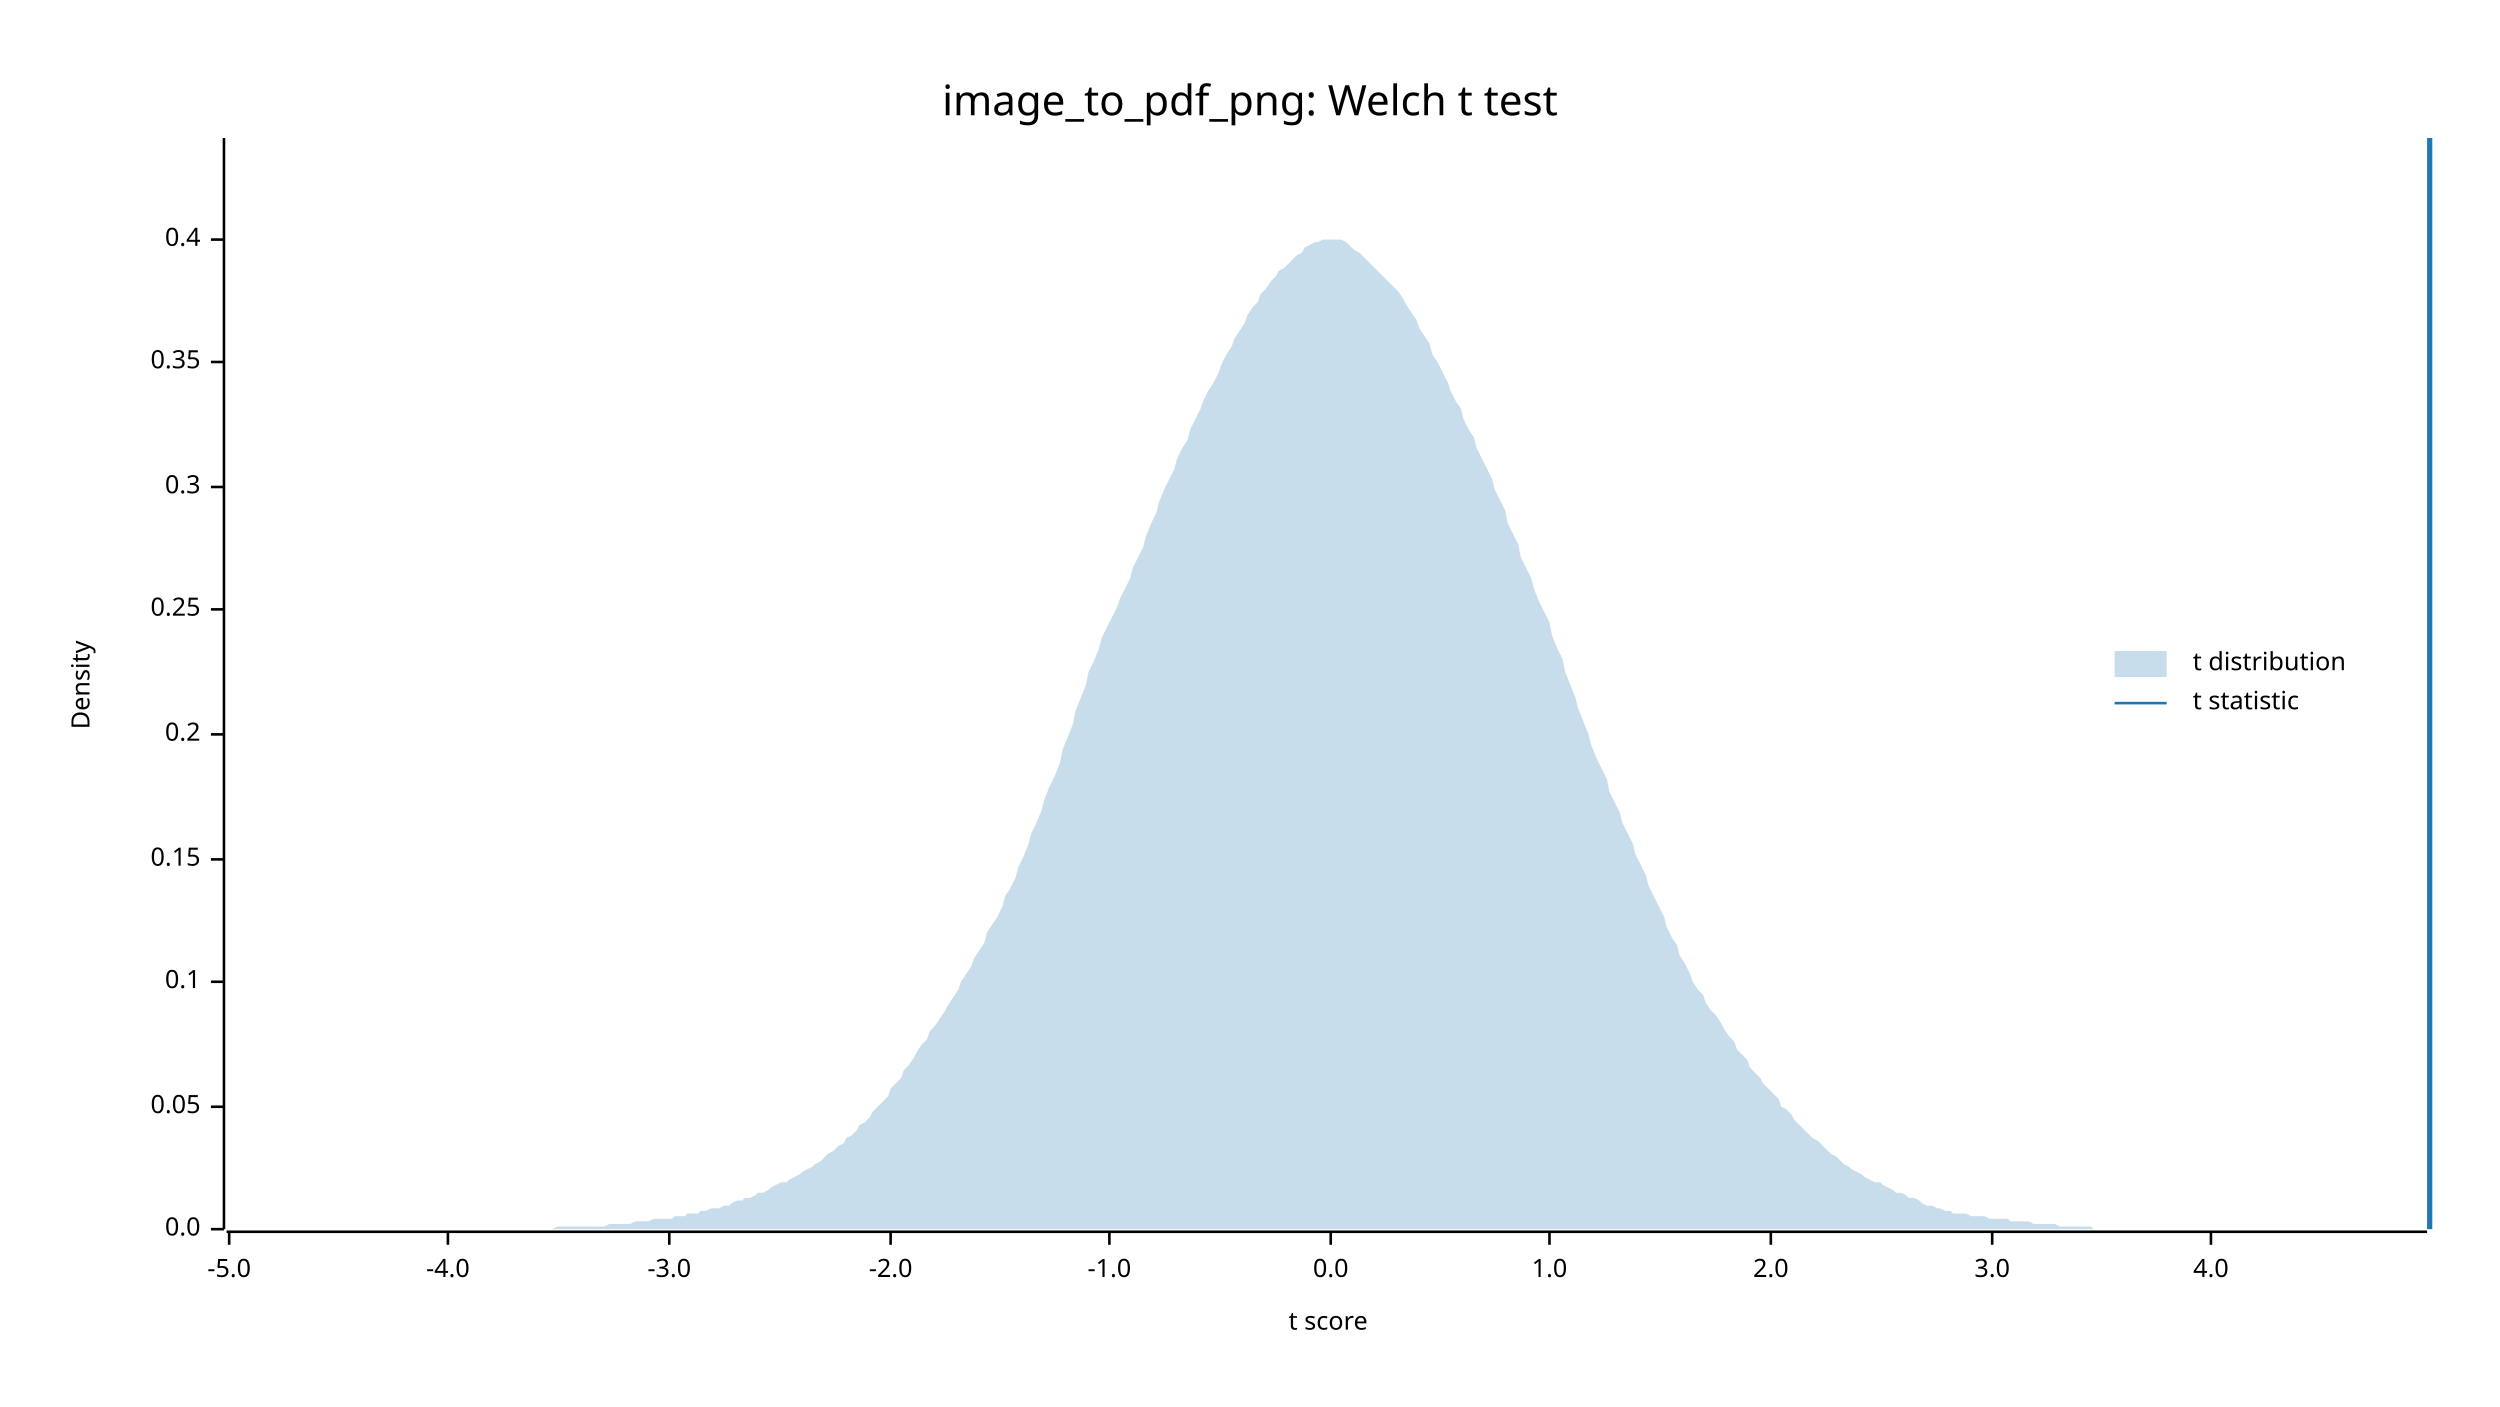
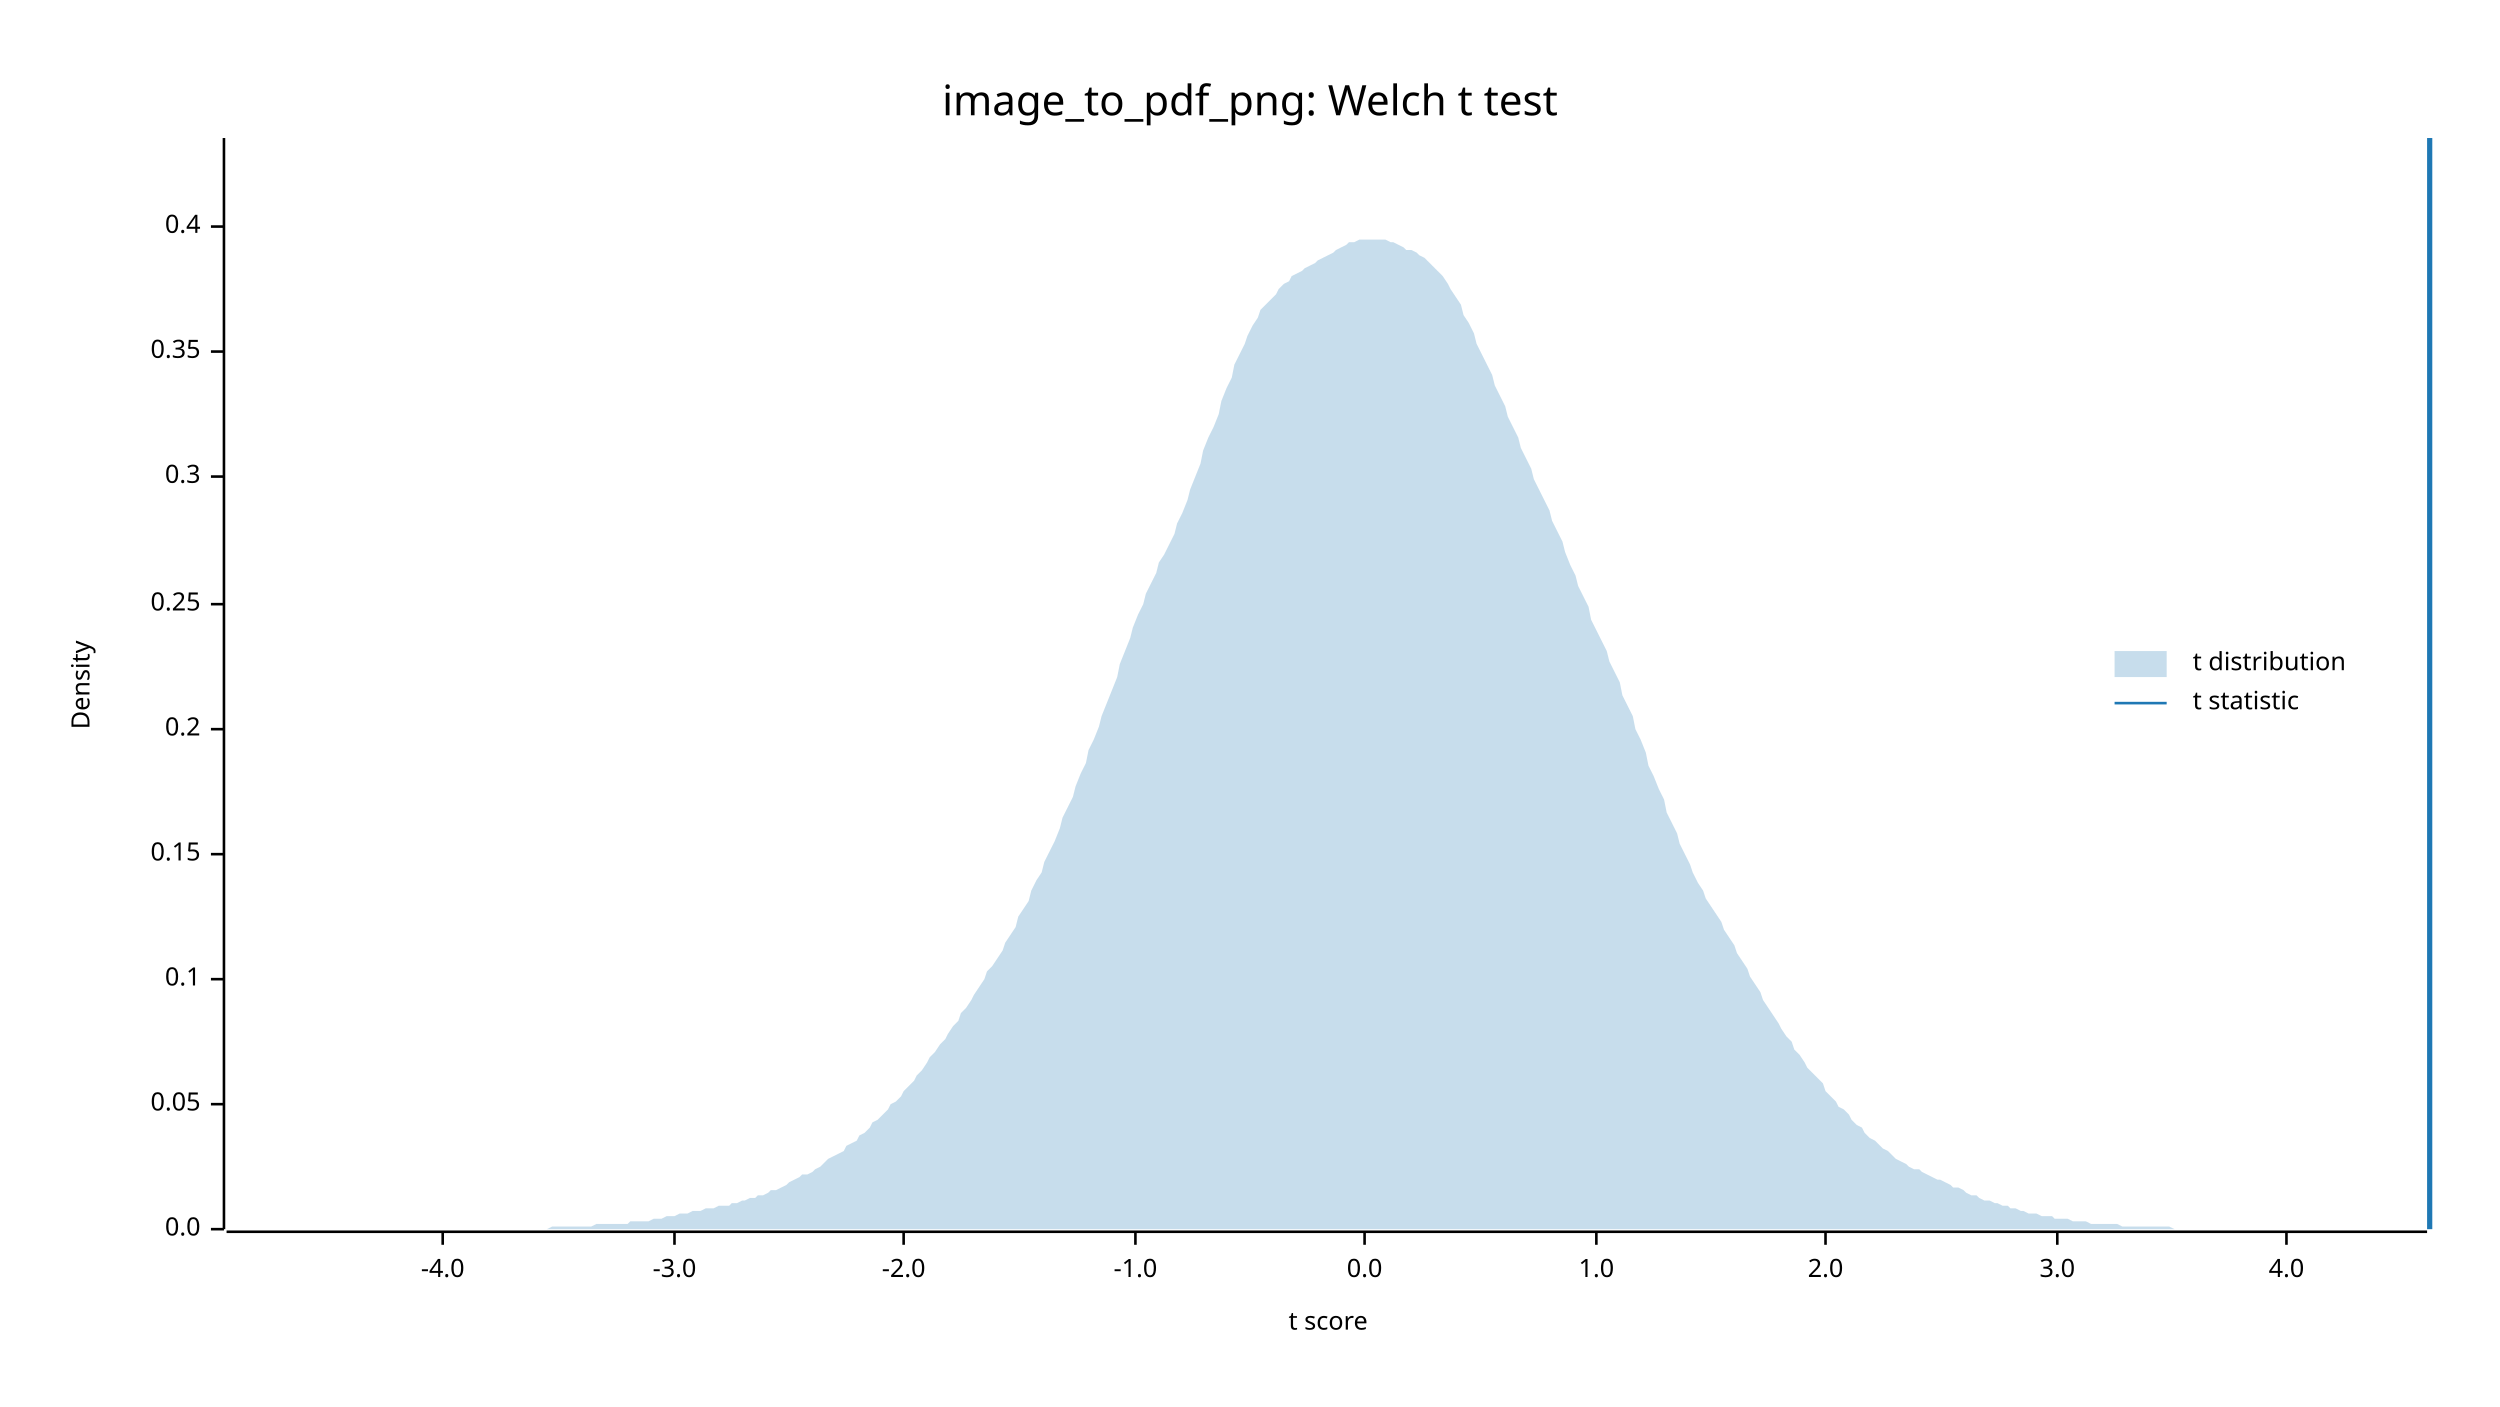
<svg xmlns="http://www.w3.org/2000/svg" width="960" height="540" viewBox="0 0 960 540">
  <text x="480" y="32" dy="0.76em" text-anchor="middle" font-family="sans-serif" font-size="16.129" opacity="1" fill="#000000">
image_to_pdf_png: Welch t test
</text>
  <text x="27" y="263" dy="0.76em" text-anchor="middle" font-family="sans-serif" font-size="9.677" opacity="1" fill="#000000" transform="rotate(270, 27, 263)">
Density
</text>
  <text x="510" y="513" dy="-0.5ex" text-anchor="middle" font-family="sans-serif" font-size="9.677" opacity="1" fill="#000000">
t score
</text>
  <polyline fill="none" opacity="1" stroke="#000000" stroke-width="1" points="86,53 86,472 " />
  <text x="77" y="472" dy="0.5ex" text-anchor="end" font-family="sans-serif" font-size="9.677" opacity="1" fill="#000000">
0.0
</text>
  <polyline fill="none" opacity="1" stroke="#000000" stroke-width="1" points="81,472 86,472 " />
-   <text x="77" y="425" dy="0.5ex" text-anchor="end" font-family="sans-serif" font-size="9.677" opacity="1" fill="#000000">
+   <text x="77" y="424" dy="0.5ex" text-anchor="end" font-family="sans-serif" font-size="9.677" opacity="1" fill="#000000">
0.05
</text>
-   <polyline fill="none" opacity="1" stroke="#000000" stroke-width="1" points="81,425 86,425 " />
-   <text x="77" y="377" dy="0.5ex" text-anchor="end" font-family="sans-serif" font-size="9.677" opacity="1" fill="#000000">
+   <polyline fill="none" opacity="1" stroke="#000000" stroke-width="1" points="81,424 86,424 " />
+   <text x="77" y="376" dy="0.5ex" text-anchor="end" font-family="sans-serif" font-size="9.677" opacity="1" fill="#000000">
0.1
</text>
-   <polyline fill="none" opacity="1" stroke="#000000" stroke-width="1" points="81,377 86,377 " />
-   <text x="77" y="330" dy="0.5ex" text-anchor="end" font-family="sans-serif" font-size="9.677" opacity="1" fill="#000000">
+   <polyline fill="none" opacity="1" stroke="#000000" stroke-width="1" points="81,376 86,376 " />
+   <text x="77" y="328" dy="0.5ex" text-anchor="end" font-family="sans-serif" font-size="9.677" opacity="1" fill="#000000">
0.15
</text>
-   <polyline fill="none" opacity="1" stroke="#000000" stroke-width="1" points="81,330 86,330 " />
-   <text x="77" y="282" dy="0.5ex" text-anchor="end" font-family="sans-serif" font-size="9.677" opacity="1" fill="#000000">
+   <polyline fill="none" opacity="1" stroke="#000000" stroke-width="1" points="81,328 86,328 " />
+   <text x="77" y="280" dy="0.5ex" text-anchor="end" font-family="sans-serif" font-size="9.677" opacity="1" fill="#000000">
0.2
</text>
-   <polyline fill="none" opacity="1" stroke="#000000" stroke-width="1" points="81,282 86,282 " />
-   <text x="77" y="234" dy="0.5ex" text-anchor="end" font-family="sans-serif" font-size="9.677" opacity="1" fill="#000000">
+   <polyline fill="none" opacity="1" stroke="#000000" stroke-width="1" points="81,280 86,280 " />
+   <text x="77" y="232" dy="0.5ex" text-anchor="end" font-family="sans-serif" font-size="9.677" opacity="1" fill="#000000">
0.25
</text>
-   <polyline fill="none" opacity="1" stroke="#000000" stroke-width="1" points="81,234 86,234 " />
-   <text x="77" y="187" dy="0.5ex" text-anchor="end" font-family="sans-serif" font-size="9.677" opacity="1" fill="#000000">
+   <polyline fill="none" opacity="1" stroke="#000000" stroke-width="1" points="81,232 86,232 " />
+   <text x="77" y="183" dy="0.5ex" text-anchor="end" font-family="sans-serif" font-size="9.677" opacity="1" fill="#000000">
0.3
</text>
-   <polyline fill="none" opacity="1" stroke="#000000" stroke-width="1" points="81,187 86,187 " />
-   <text x="77" y="139" dy="0.5ex" text-anchor="end" font-family="sans-serif" font-size="9.677" opacity="1" fill="#000000">
+   <polyline fill="none" opacity="1" stroke="#000000" stroke-width="1" points="81,183 86,183 " />
+   <text x="77" y="135" dy="0.5ex" text-anchor="end" font-family="sans-serif" font-size="9.677" opacity="1" fill="#000000">
0.35
</text>
-   <polyline fill="none" opacity="1" stroke="#000000" stroke-width="1" points="81,139 86,139 " />
-   <text x="77" y="92" dy="0.5ex" text-anchor="end" font-family="sans-serif" font-size="9.677" opacity="1" fill="#000000">
+   <polyline fill="none" opacity="1" stroke="#000000" stroke-width="1" points="81,135 86,135 " />
+   <text x="77" y="87" dy="0.5ex" text-anchor="end" font-family="sans-serif" font-size="9.677" opacity="1" fill="#000000">
0.4
</text>
-   <polyline fill="none" opacity="1" stroke="#000000" stroke-width="1" points="81,92 86,92 " />
+   <polyline fill="none" opacity="1" stroke="#000000" stroke-width="1" points="81,87 86,87 " />
  <polyline fill="none" opacity="1" stroke="#000000" stroke-width="1" points="87,473 932,473 " />
-   <text x="88" y="483" dy="0.76em" text-anchor="middle" font-family="sans-serif" font-size="9.677" opacity="1" fill="#000000">
- -5.0
- </text>
-   <polyline fill="none" opacity="1" stroke="#000000" stroke-width="1" points="88,473 88,478 " />
-   <text x="172" y="483" dy="0.76em" text-anchor="middle" font-family="sans-serif" font-size="9.677" opacity="1" fill="#000000">
+   <text x="170" y="483" dy="0.76em" text-anchor="middle" font-family="sans-serif" font-size="9.677" opacity="1" fill="#000000">
-4.0
</text>
-   <polyline fill="none" opacity="1" stroke="#000000" stroke-width="1" points="172,473 172,478 " />
-   <text x="257" y="483" dy="0.76em" text-anchor="middle" font-family="sans-serif" font-size="9.677" opacity="1" fill="#000000">
+   <polyline fill="none" opacity="1" stroke="#000000" stroke-width="1" points="170,473 170,478 " />
+   <text x="259" y="483" dy="0.76em" text-anchor="middle" font-family="sans-serif" font-size="9.677" opacity="1" fill="#000000">
-3.0
</text>
-   <polyline fill="none" opacity="1" stroke="#000000" stroke-width="1" points="257,473 257,478 " />
-   <text x="342" y="483" dy="0.76em" text-anchor="middle" font-family="sans-serif" font-size="9.677" opacity="1" fill="#000000">
+   <polyline fill="none" opacity="1" stroke="#000000" stroke-width="1" points="259,473 259,478 " />
+   <text x="347" y="483" dy="0.76em" text-anchor="middle" font-family="sans-serif" font-size="9.677" opacity="1" fill="#000000">
-2.0
</text>
-   <polyline fill="none" opacity="1" stroke="#000000" stroke-width="1" points="342,473 342,478 " />
-   <text x="426" y="483" dy="0.76em" text-anchor="middle" font-family="sans-serif" font-size="9.677" opacity="1" fill="#000000">
+   <polyline fill="none" opacity="1" stroke="#000000" stroke-width="1" points="347,473 347,478 " />
+   <text x="436" y="483" dy="0.76em" text-anchor="middle" font-family="sans-serif" font-size="9.677" opacity="1" fill="#000000">
-1.0
</text>
-   <polyline fill="none" opacity="1" stroke="#000000" stroke-width="1" points="426,473 426,478 " />
-   <text x="511" y="483" dy="0.76em" text-anchor="middle" font-family="sans-serif" font-size="9.677" opacity="1" fill="#000000">
+   <polyline fill="none" opacity="1" stroke="#000000" stroke-width="1" points="436,473 436,478 " />
+   <text x="524" y="483" dy="0.76em" text-anchor="middle" font-family="sans-serif" font-size="9.677" opacity="1" fill="#000000">
0.0
</text>
-   <polyline fill="none" opacity="1" stroke="#000000" stroke-width="1" points="511,473 511,478 " />
-   <text x="595" y="483" dy="0.76em" text-anchor="middle" font-family="sans-serif" font-size="9.677" opacity="1" fill="#000000">
+   <polyline fill="none" opacity="1" stroke="#000000" stroke-width="1" points="524,473 524,478 " />
+   <text x="613" y="483" dy="0.76em" text-anchor="middle" font-family="sans-serif" font-size="9.677" opacity="1" fill="#000000">
1.0
</text>
-   <polyline fill="none" opacity="1" stroke="#000000" stroke-width="1" points="595,473 595,478 " />
-   <text x="680" y="483" dy="0.76em" text-anchor="middle" font-family="sans-serif" font-size="9.677" opacity="1" fill="#000000">
+   <polyline fill="none" opacity="1" stroke="#000000" stroke-width="1" points="613,473 613,478 " />
+   <text x="701" y="483" dy="0.76em" text-anchor="middle" font-family="sans-serif" font-size="9.677" opacity="1" fill="#000000">
2.0
</text>
-   <polyline fill="none" opacity="1" stroke="#000000" stroke-width="1" points="680,473 680,478 " />
-   <text x="765" y="483" dy="0.76em" text-anchor="middle" font-family="sans-serif" font-size="9.677" opacity="1" fill="#000000">
+   <polyline fill="none" opacity="1" stroke="#000000" stroke-width="1" points="701,473 701,478 " />
+   <text x="790" y="483" dy="0.76em" text-anchor="middle" font-family="sans-serif" font-size="9.677" opacity="1" fill="#000000">
3.0
</text>
-   <polyline fill="none" opacity="1" stroke="#000000" stroke-width="1" points="765,473 765,478 " />
-   <text x="849" y="483" dy="0.76em" text-anchor="middle" font-family="sans-serif" font-size="9.677" opacity="1" fill="#000000">
+   <polyline fill="none" opacity="1" stroke="#000000" stroke-width="1" points="790,473 790,478 " />
+   <text x="878" y="483" dy="0.76em" text-anchor="middle" font-family="sans-serif" font-size="9.677" opacity="1" fill="#000000">
4.0
</text>
-   <polyline fill="none" opacity="1" stroke="#000000" stroke-width="1" points="849,473 849,478 " />
-   <polygon opacity="0.25" fill="#1F78B4" points="87,472 88,472 90,472 92,472 93,472 95,472 97,472 98,472 100,472 102,472 103,472 105,472 107,472 109,472 110,472 112,472 114,472 115,472 117,472 119,472 120,472 122,472 124,472 125,472 127,472 129,472 131,472 132,472 134,472 136,472 137,472 139,472 141,472 142,472 144,472 146,472 147,472 149,472 151,472 153,472 154,472 156,472 158,472 159,472 161,472 163,472 164,472 166,472 168,472 169,472 171,472 173,472 175,472 176,472 178,472 180,472 181,472 183,472 185,472 186,472 188,472 190,472 191,472 193,472 195,472 197,472 198,472 200,472 202,472 203,472 205,472 207,472 208,472 210,472 212,472 214,471 215,471 217,471 219,471 220,471 222,471 224,471 225,471 227,471 229,471 230,471 232,471 234,470 236,470 237,470 239,470 241,470 242,470 244,469 246,469 247,469 249,469 251,468 252,468 254,468 256,468 258,468 259,467 261,467 263,467 264,466 266,466 268,466 269,465 271,465 273,464 274,464 276,464 278,463 280,463 281,462 283,461 285,461 286,460 288,460 290,459 291,458 293,458 295,457 296,456 298,455 300,454 302,454 303,453 305,452 307,451 308,450 310,449 312,448 313,447 315,446 317,444 318,443 320,442 322,440 324,439 325,437 327,436 329,434 330,432 332,431 334,429 335,427 337,425 339,423 341,421 342,418 344,416 346,414 347,411 349,409 351,406 352,404 354,401 356,399 357,396 359,394 361,391 363,388 364,386 366,383 368,380 369,377 371,374 373,371 374,368 376,365 378,362 379,358 381,355 383,352 385,348 386,344 388,341 390,337 391,333 393,329 395,324 396,320 398,316 400,311 401,307 403,302 405,298 407,293 408,288 410,283 412,278 413,273 415,268 417,263 418,258 420,254 422,249 423,245 425,241 427,237 429,233 430,230 432,226 434,222 435,218 437,214 439,210 440,206 442,201 444,197 445,193 447,188 449,184 451,180 452,176 454,172 456,169 457,165 459,161 461,157 462,154 464,150 466,147 468,143 469,140 471,136 473,133 474,130 476,127 478,124 479,121 481,118 483,116 484,113 486,111 488,108 490,106 491,104 493,103 495,101 496,100 498,98 500,97 501,95 503,94 505,93 506,93 508,92 510,92 512,92 513,92 515,92 517,93 518,94 520,96 522,97 523,98 525,100 527,102 528,103 530,105 532,107 534,109 535,110 537,112 539,115 540,117 542,120 544,123 545,126 547,129 549,132 550,136 552,139 554,143 556,147 557,150 559,154 561,157 562,161 564,165 566,168 567,172 569,176 571,180 573,184 574,188 576,192 578,196 579,201 581,205 583,209 584,214 586,218 588,222 589,226 591,231 593,235 595,239 596,244 598,249 600,253 601,258 603,263 605,268 606,272 608,277 610,282 611,286 613,291 615,295 617,299 618,304 620,308 622,312 623,316 625,320 627,324 628,328 630,332 632,336 633,340 635,344 637,348 639,352 640,356 642,360 644,363 645,367 647,370 649,374 650,377 652,380 654,382 655,385 657,388 659,390 661,393 662,395 664,398 666,400 667,403 669,405 671,407 672,410 674,412 676,414 677,416 679,418 681,420 683,422 684,425 686,426 688,428 689,430 691,432 693,434 694,435 696,437 698,438 700,440 701,441 703,443 705,444 706,445 708,447 710,448 711,449 713,450 715,451 716,452 718,453 720,454 722,454 723,455 725,456 727,457 728,458 730,458 732,459 733,460 735,460 737,461 738,462 740,463 742,463 744,464 745,464 747,465 749,465 750,466 752,466 754,466 755,466 757,467 759,467 760,467 762,467 764,468 766,468 767,468 769,468 771,468 772,469 774,469 776,469 777,469 779,469 781,470 782,470 784,470 786,470 788,470 789,470 791,471 793,471 794,471 796,471 798,471 799,471 801,471 803,471 804,472 806,472 808,472 810,472 811,472 813,472 815,472 816,472 818,472 820,472 821,472 823,472 825,472 827,472 828,472 830,472 832,472 833,472 835,472 837,472 838,472 840,472 842,472 843,472 845,472 847,472 849,472 850,472 852,472 854,472 855,472 857,472 859,472 860,472 862,472 864,472 865,472 867,472 869,472 871,472 872,472 874,472 876,472 877,472 879,472 881,472 882,472 884,472 886,472 887,472 889,472 891,472 893,472 894,472 896,472 898,472 899,472 901,472 903,472 904,472 906,472 908,472 909,472 911,472 913,472 915,472 916,472 918,472 920,472 921,472 923,472 925,472 926,472 928,472 930,472 932,472 932,472 87,472 " />
+   <polyline fill="none" opacity="1" stroke="#000000" stroke-width="1" points="878,473 878,478 " />
+   <polygon opacity="0.25" fill="#1F78B4" points="87,472 88,472 90,472 92,472 93,472 95,472 97,472 98,472 100,472 102,472 103,472 105,472 107,472 109,472 110,472 112,472 114,472 115,472 117,472 119,472 120,472 122,472 124,472 125,472 127,472 129,472 131,472 132,472 134,472 136,472 137,472 139,472 141,472 142,472 144,472 146,472 147,472 149,472 151,472 153,472 154,472 156,472 158,472 159,472 161,472 163,472 164,472 166,472 168,472 169,472 171,472 173,472 175,472 176,472 178,472 180,472 181,472 183,472 185,472 186,472 188,472 190,472 191,472 193,472 195,472 197,472 198,472 200,472 202,472 203,472 205,472 207,472 208,472 210,472 212,471 214,471 215,471 217,471 219,471 220,471 222,471 224,471 225,471 227,471 229,470 230,470 232,470 234,470 236,470 237,470 239,470 241,470 242,469 244,469 246,469 247,469 249,469 251,468 252,468 254,468 256,467 258,467 259,467 261,466 263,466 264,466 266,465 268,465 269,465 271,464 273,464 274,464 276,463 278,463 280,463 281,462 283,462 285,461 286,461 288,460 290,460 291,459 293,459 295,458 296,457 298,457 300,456 302,455 303,454 305,453 307,452 308,451 310,451 312,450 313,449 315,448 317,446 318,445 320,444 322,443 324,442 325,440 327,439 329,438 330,436 332,435 334,433 335,431 337,430 339,428 341,426 342,424 344,423 346,421 347,419 349,417 351,415 352,413 354,411 356,408 357,406 359,404 361,401 363,399 364,397 366,394 368,392 369,389 371,387 373,384 374,382 376,379 378,376 379,373 381,371 383,368 385,365 386,362 388,359 390,356 391,352 393,349 395,346 396,342 398,338 400,335 401,331 403,327 405,323 407,318 408,314 410,310 412,306 413,302 415,297 417,293 418,288 420,284 422,279 423,275 425,270 427,265 429,260 430,255 432,250 434,245 435,241 437,236 439,232 440,228 442,224 444,220 445,216 447,213 449,209 451,205 452,201 454,197 456,192 457,188 459,183 461,178 462,173 464,168 466,164 468,159 469,154 471,149 473,145 474,140 476,136 478,132 479,129 481,125 483,122 484,119 486,117 488,115 490,113 491,111 493,109 495,108 496,106 498,105 500,104 501,103 503,102 505,101 506,100 508,99 510,98 512,97 513,96 515,95 517,94 518,93 520,93 522,92 523,92 525,92 527,92 528,92 530,92 532,92 534,93 535,93 537,94 539,95 540,96 542,96 544,97 545,98 547,99 549,101 550,102 552,104 554,106 556,109 557,111 559,114 561,117 562,121 564,124 566,128 567,132 569,136 571,140 573,144 574,148 576,152 578,156 579,160 581,164 583,168 584,172 586,176 588,180 589,184 591,188 593,192 595,196 596,200 598,204 600,208 601,212 603,217 605,221 606,225 608,229 610,233 611,238 613,242 615,246 617,250 618,254 620,258 622,262 623,267 625,271 627,275 628,280 630,284 632,289 633,294 635,298 637,303 639,307 640,312 642,316 644,320 645,324 647,328 649,332 650,335 652,339 654,342 655,345 657,348 659,351 661,354 662,357 664,360 666,363 667,366 669,369 671,372 672,375 674,378 676,381 677,384 679,387 681,390 683,393 684,395 686,398 688,400 689,403 691,405 693,408 694,410 696,412 698,414 700,416 701,419 703,421 705,423 706,425 708,426 710,428 711,430 713,432 715,433 716,435 718,437 720,438 722,440 723,441 725,442 727,444 728,445 730,446 732,447 733,448 735,449 737,449 738,450 740,451 742,452 744,453 745,453 747,454 749,455 750,456 752,456 754,457 755,458 757,459 759,459 760,460 762,461 764,461 766,462 767,462 769,463 771,463 772,464 774,464 776,465 777,465 779,466 781,466 782,466 784,467 786,467 788,467 789,468 791,468 793,468 794,468 796,469 798,469 799,469 801,469 803,470 804,470 806,470 808,470 810,470 811,470 813,470 815,471 816,471 818,471 820,471 821,471 823,471 825,471 827,471 828,471 830,471 832,471 833,471 835,472 837,472 838,472 840,472 842,472 843,472 845,472 847,472 849,472 850,472 852,472 854,472 855,472 857,472 859,472 860,472 862,472 864,472 865,472 867,472 869,472 871,472 872,472 874,472 876,472 877,472 879,472 881,472 882,472 884,472 886,472 887,472 889,472 891,472 893,472 894,472 896,472 898,472 899,472 901,472 903,472 904,472 906,472 908,472 909,472 911,472 913,472 915,472 916,472 918,472 920,472 921,472 923,472 925,472 926,472 928,472 930,472 932,472 932,472 87,472 " />
  <polyline fill="none" opacity="1" stroke="#1F78B4" stroke-width="2" points="933,472 933,53 " />
  <text x="842" y="250" dy="0.76em" text-anchor="start" font-family="sans-serif" font-size="9.677" opacity="1" fill="#000000">
t distribution
</text>
  <text x="842" y="265" dy="0.76em" text-anchor="start" font-family="sans-serif" font-size="9.677" opacity="1" fill="#000000">
t statistic
</text>
  <rect x="812" y="250" width="20" height="10" opacity="0.25" fill="#1F78B4" stroke="none" />
  <polyline fill="none" opacity="1" stroke="#1F78B4" stroke-width="1" points="812,270 832,270 " />
</svg>
